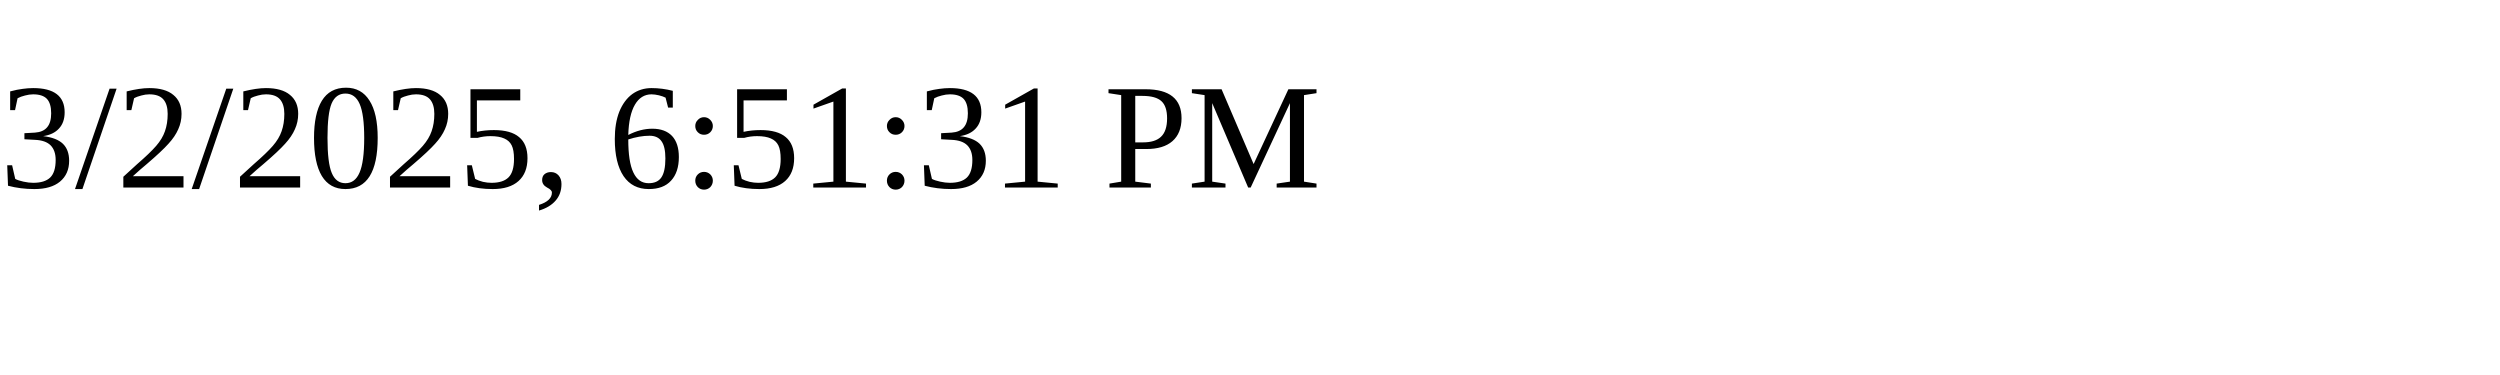
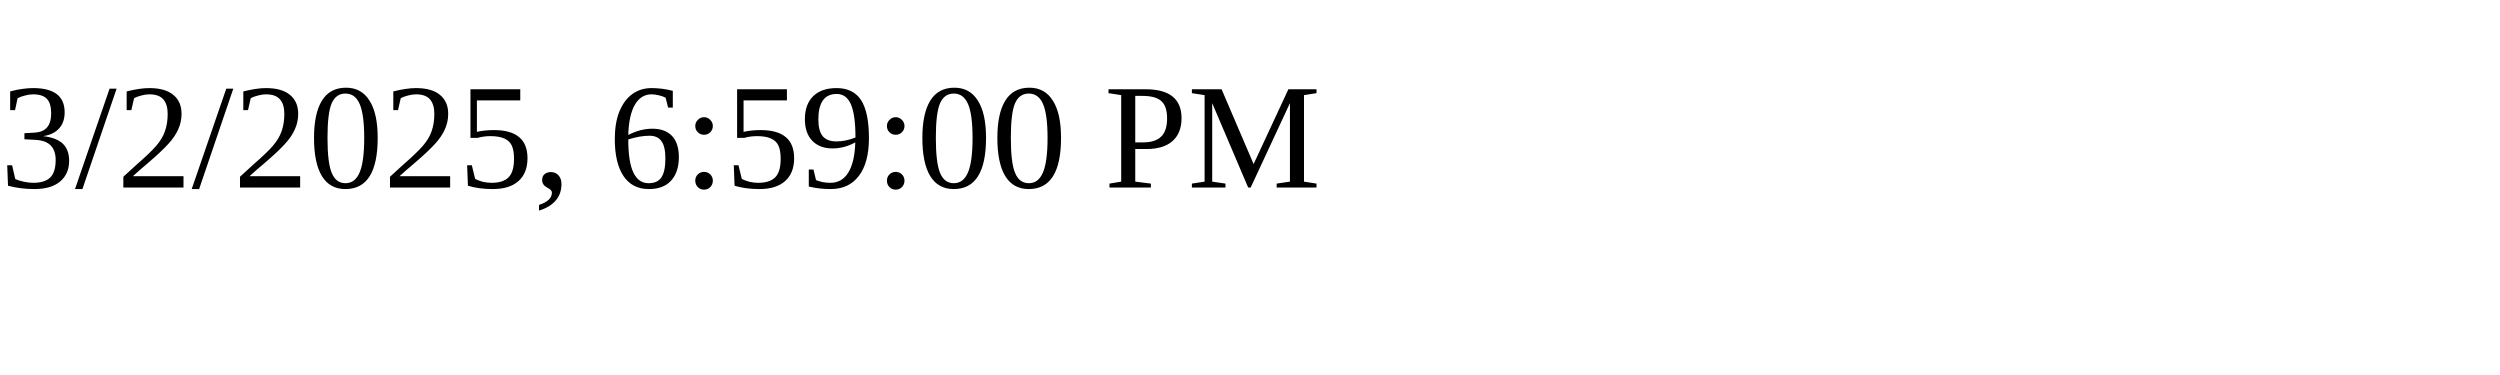
<svg xmlns="http://www.w3.org/2000/svg" height="30" width="200">
-   <text x="0" y="15">3/2/2025, 6:51:31 PM</text>
+   <text x="0" y="15">3/2/2025, 6:59:00 PM</text>
</svg>
